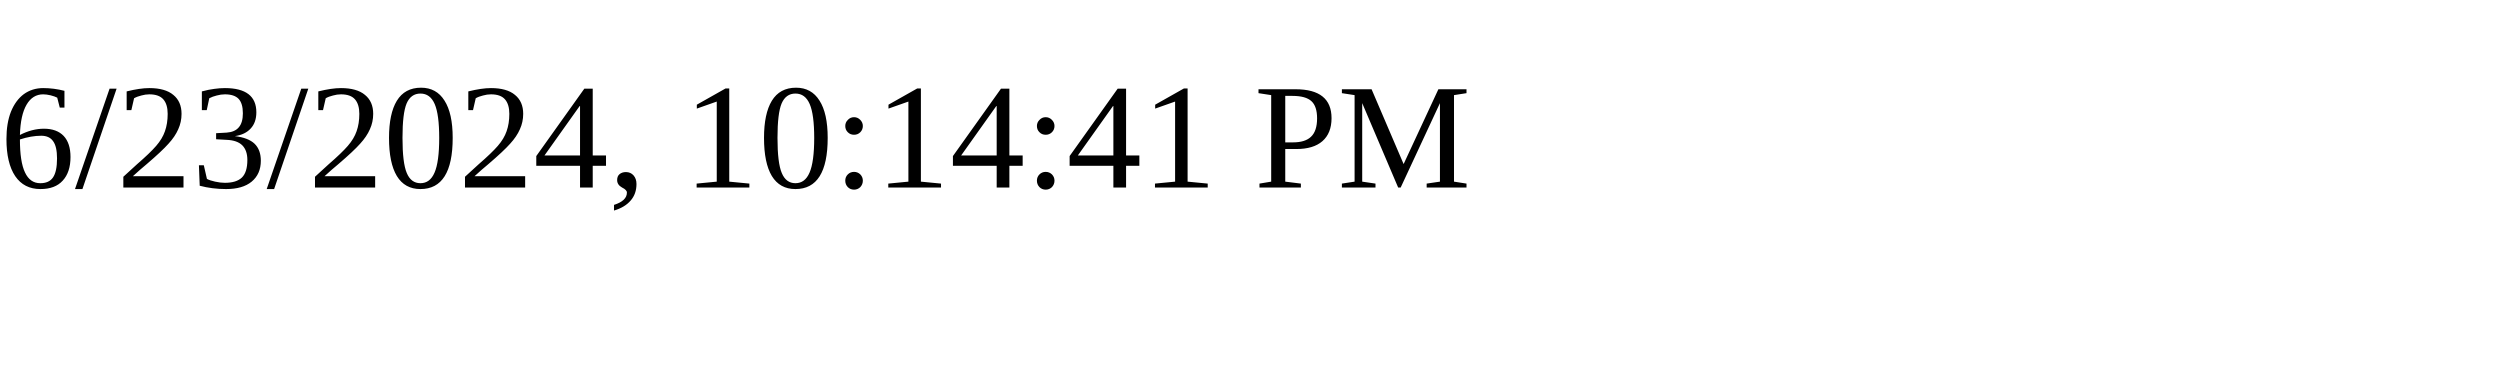
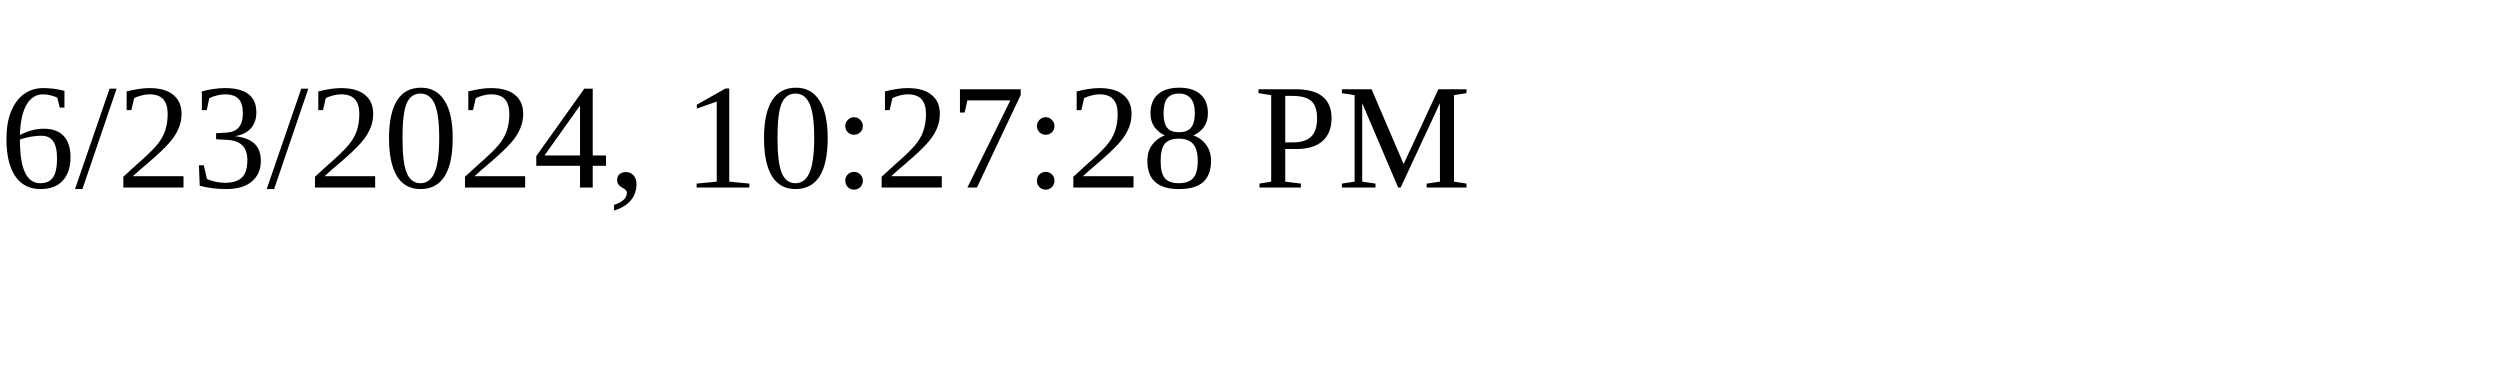
<svg xmlns="http://www.w3.org/2000/svg" height="30" width="200">
-   <text x="0" y="15">6/23/2024, 10:14:41 PM</text>
+   <text x="0" y="15">6/23/2024, 10:27:28 PM</text>
</svg>
